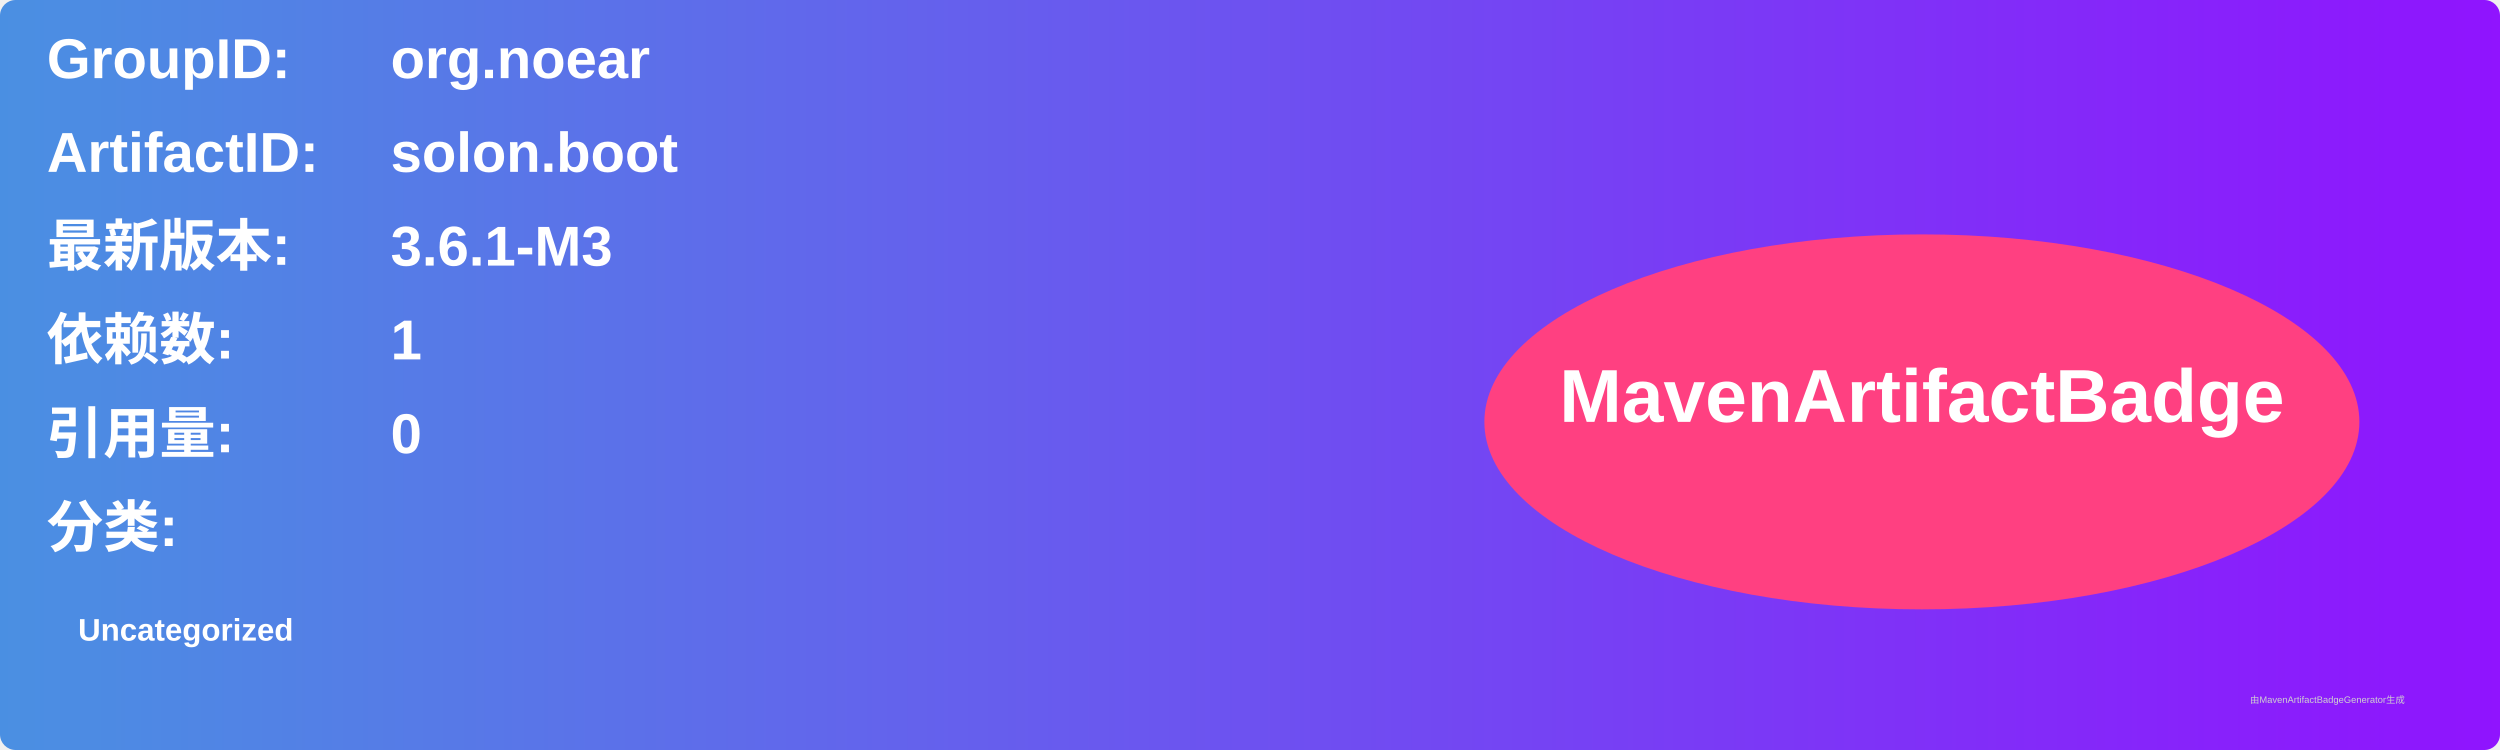
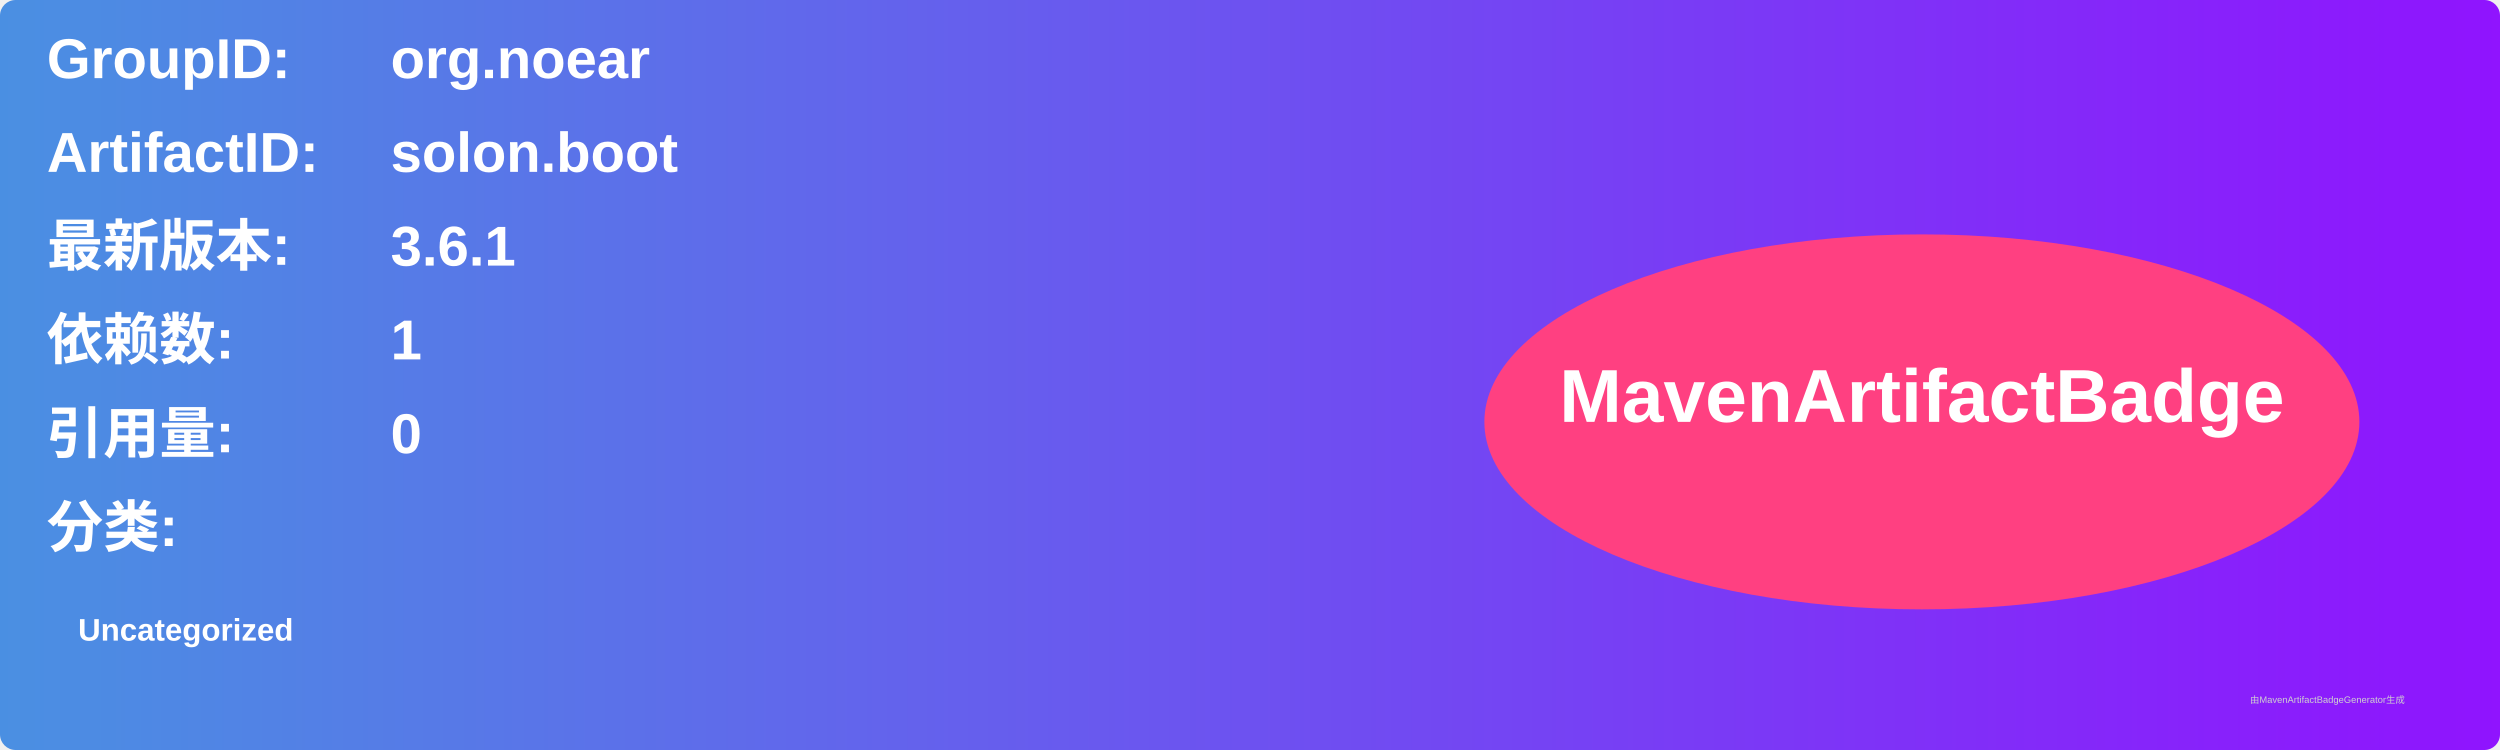
<svg xmlns="http://www.w3.org/2000/svg" width="800" height="240" viewBox="0 0 800 240">
  <linearGradient id="grad" x1="0%" y1="0%" x2="100%" y2="0%">
    <stop offset="0%" stop-color="#4a90e2" />
    <stop offset="100%" stop-color="#9013fe" />
  </linearGradient>
  <rect width="100%" height="100%" rx="5" ry="5" fill="url(#grad)" />
  <g transform="translate(15, 15)">
    <text x="0" y="10" font-family="Arial" font-size="18" fill="white" font-weight="bold" width="260">GroupID:</text>
    <text x="110" y="10" font-family="Arial" font-size="18" fill="white" font-weight="bold" width="460">org.noear</text>
    <text x="0" y="40" font-family="Arial" font-size="18" fill="white" font-weight="bold" width="260">ArtifactID:</text>
    <text x="110" y="40" font-family="Arial" font-size="18" fill="white" font-weight="bold" width="460">solon.boot</text>
    <text x="0" y="70" font-family="Arial" font-size="18" fill="white" font-weight="bold">最新版本:</text>
    <text x="110" y="70" font-family="Arial" font-size="18" fill="white" font-weight="bold">
-       <tspan font-weight="bold">3.6.1-M3</tspan>
+       <tspan font-weight="bold">3.6.1</tspan>
    </text>
    <text x="0" y="100" font-family="Arial" font-size="18" fill="white" font-weight="bold">依赖数: </text>
    <text x="110" y="100" font-family="Arial" font-size="18" fill="white">
      <tspan font-weight="bold">1</tspan>
    </text>
    <text x="0" y="130" font-family="Arial" font-size="18" fill="white" font-weight="bold">引用量: </text>
    <text x="110" y="130" font-family="Arial" font-size="18" fill="white">
      <tspan font-weight="bold">0</tspan>
    </text>
    <text x="0" y="160" font-family="Arial" font-size="18" fill="white" font-weight="bold">分类:</text>
    <text x="10" y="190" font-family="Arial" font-size="10" fill="white">
      <tspan font-weight="bold">Uncategorized</tspan>
    </text>
    <ellipse cx="600" cy="120" rx="140" ry="60" fill="#ff4081" />
    <text x="600" y="120" text-anchor="middle" font-family="Arial" font-size="24" fill="white" font-weight="bold">MavenArtifactBadge</text>
  </g>
  <text x="720" y="225" font-family="Arial" font-size="3" fill="#d0d0d0">由MavenArtifactBadgeGenerator生成</text>
</svg>
